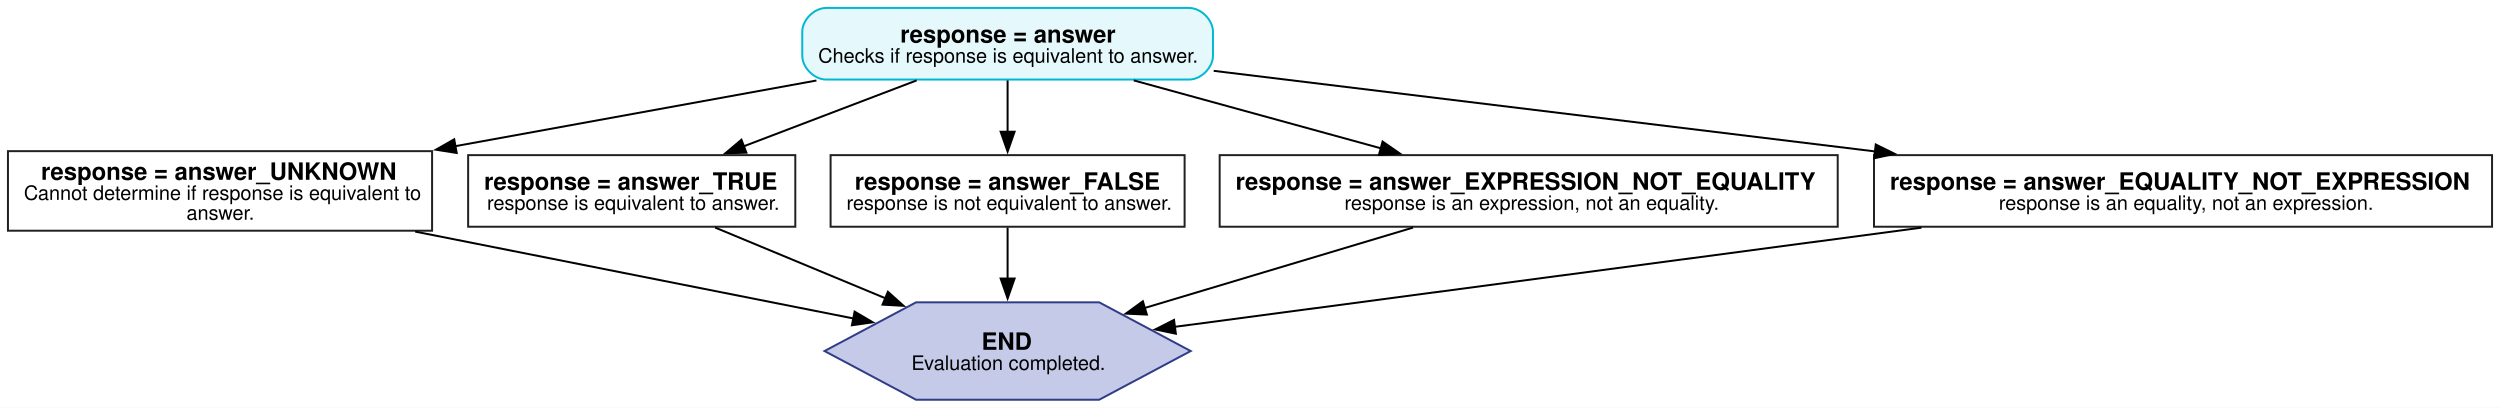
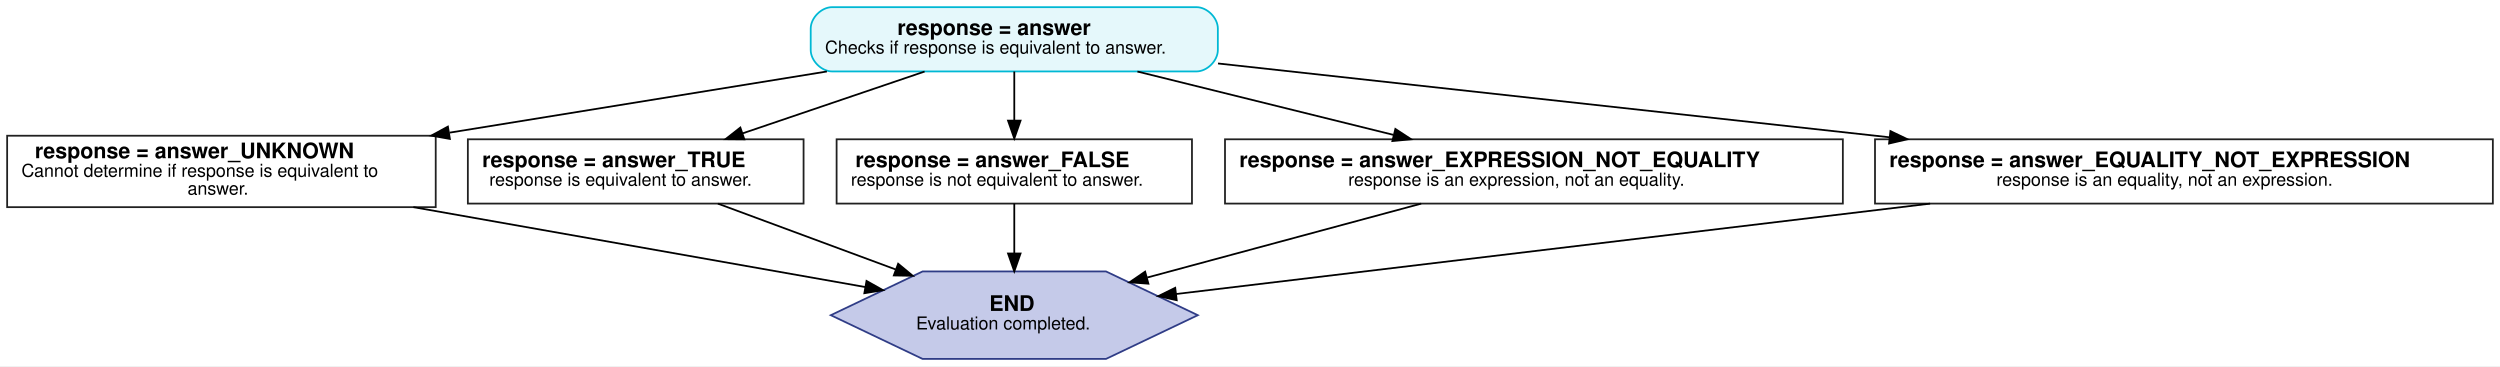
- <svg xmlns="http://www.w3.org/2000/svg" width="1257pt" height="205pt" viewBox="0.00 0.00 1257.00 205.00">
+ <svg xmlns="http://www.w3.org/2000/svg" width="1400pt" height="205pt" viewBox="0.00 0.00 1400.00 204.99">
  <g id="graph0" class="graph" transform="scale(1 1) rotate(0) translate(4 200.99)">
-     <polygon fill="white" stroke="none" points="-4,4 -4,-200.99 1253,-200.99 1253,4 -4,4" />
+     <polygon fill="white" stroke="transparent" points="-4,4 -4,-200.99 1396,-200.99 1396,4 -4,4" />
    <g id="node1" class="node">
-       <path fill="#e5f8fb" stroke="#00b8d4" d="M593.88,-196.99C593.88,-196.99 411.38,-196.99 411.38,-196.99 405.38,-196.99 399.38,-190.99 399.38,-184.99 399.38,-184.99 399.38,-172.99 399.38,-172.99 399.38,-166.99 405.38,-160.99 411.38,-160.99 411.38,-160.99 593.88,-160.99 593.88,-160.99 599.88,-160.99 605.88,-166.99 605.88,-172.99 605.88,-172.99 605.88,-184.99 605.88,-184.99 605.88,-190.99 599.88,-196.99 593.88,-196.99" />
-       <text xml:space="preserve" text-anchor="start" x="448.62" y="-179.59" font-family="Helvetica,sans-Serif" font-weight="bold" font-size="12.00">response = answer</text>
-       <text xml:space="preserve" text-anchor="start" x="407.38" y="-169.49" font-family="Helvetica,sans-Serif" font-size="10.00">Checks if response is equivalent to answer.</text>
+       <path fill="#e5f8fb" stroke="#00b8d4" d="M666,-196.99C666,-196.99 462,-196.99 462,-196.99 456,-196.99 450,-190.99 450,-184.99 450,-184.99 450,-172.99 450,-172.99 450,-166.99 456,-160.99 462,-160.99 462,-160.99 666,-160.99 666,-160.99 672,-160.99 678,-166.99 678,-172.99 678,-172.99 678,-184.99 678,-184.99 678,-190.99 672,-196.99 666,-196.99" />
+       <text text-anchor="start" x="498.5" y="-181.39" font-family="Helvetica,sans-Serif" font-weight="bold" font-size="12.00">response = answer</text>
+       <text text-anchor="start" x="458" y="-170.99" font-family="Helvetica,sans-Serif" font-size="10.00">Checks if response is equivalent to answer.</text>
    </g>
    <g id="node2" class="node">
-       <polygon fill="#ffffff" stroke="#212121" points="213.25,-124.99 0,-124.99 0,-84.99 213.25,-84.99 213.25,-124.99" />
-       <text xml:space="preserve" text-anchor="start" x="16.62" y="-110.59" font-family="Helvetica,sans-Serif" font-weight="bold" font-size="12.00">response = answer_UNKNOWN</text>
-       <text xml:space="preserve" text-anchor="start" x="8" y="-100.49" font-family="Helvetica,sans-Serif" font-size="10.00">Cannot determine if response is equivalent to</text>
-       <text xml:space="preserve" text-anchor="start" x="89.75" y="-90.49" font-family="Helvetica,sans-Serif" font-size="10.00">answer.</text>
+       <polygon fill="#ffffff" stroke="#212121" points="240,-124.99 0,-124.99 0,-84.99 240,-84.99 240,-124.99" />
+       <text text-anchor="start" x="15.5" y="-112.39" font-family="Helvetica,sans-Serif" font-weight="bold" font-size="12.00">response = answer_UNKNOWN</text>
+       <text text-anchor="start" x="8" y="-101.99" font-family="Helvetica,sans-Serif" font-size="10.00">Cannot determine if response is equivalent to</text>
+       <text text-anchor="start" x="101" y="-91.99" font-family="Helvetica,sans-Serif" font-size="10.00">answer.</text>
    </g>
    <g id="edge1" class="edge">
-       <path fill="none" stroke="black" d="M406.51,-160.51C351.78,-150.56 282.77,-138.02 224.75,-127.47" />
-       <polygon fill="black" stroke="black" points="225.63,-124.07 215.17,-125.72 224.38,-130.96 225.63,-124.07" />
+       <path fill="none" stroke="black" d="M459.06,-160.97C395.77,-150.71 314.7,-137.56 247.71,-126.7" />
+       <polygon fill="black" stroke="black" points="247.94,-123.19 237.5,-125.04 246.82,-130.1 247.94,-123.19" />
    </g>
    <g id="node3" class="node">
-       <polygon fill="#ffffff" stroke="#212121" points="395.88,-122.99 231.38,-122.99 231.38,-86.99 395.88,-86.99 395.88,-122.99" />
-       <text xml:space="preserve" text-anchor="start" x="239.38" y="-105.59" font-family="Helvetica,sans-Serif" font-weight="bold" font-size="12.00">response = answer_TRUE</text>
-       <text xml:space="preserve" text-anchor="start" x="240.88" y="-95.49" font-family="Helvetica,sans-Serif" font-size="10.00">response is equivalent to answer.</text>
+       <polygon fill="#ffffff" stroke="#212121" points="446,-122.99 258,-122.99 258,-86.99 446,-86.99 446,-122.99" />
+       <text text-anchor="start" x="266" y="-107.39" font-family="Helvetica,sans-Serif" font-weight="bold" font-size="12.00">response = answer_TRUE</text>
+       <text text-anchor="start" x="270" y="-96.99" font-family="Helvetica,sans-Serif" font-size="10.00">response is equivalent to answer.</text>
    </g>
    <g id="edge2" class="edge">
-       <path fill="none" stroke="black" d="M456.87,-160.56C430.74,-150.6 397.75,-138.04 370.02,-127.47" />
-       <polygon fill="black" stroke="black" points="371.29,-124.21 360.7,-123.92 368.8,-130.75 371.29,-124.21" />
+       <path fill="none" stroke="black" d="M513.76,-160.93C483.24,-150.56 444.11,-137.27 411.98,-126.36" />
+       <polygon fill="black" stroke="black" points="412.84,-122.96 402.25,-123.05 410.59,-129.58 412.84,-122.96" />
    </g>
    <g id="node4" class="node">
-       <polygon fill="#ffffff" stroke="#212121" points="591.62,-122.99 413.62,-122.99 413.62,-86.99 591.62,-86.99 591.62,-122.99" />
-       <text xml:space="preserve" text-anchor="start" x="425.75" y="-105.59" font-family="Helvetica,sans-Serif" font-weight="bold" font-size="12.00">response = answer_FALSE</text>
-       <text xml:space="preserve" text-anchor="start" x="421.62" y="-95.49" font-family="Helvetica,sans-Serif" font-size="10.00">response is not equivalent to answer.</text>
+       <polygon fill="#ffffff" stroke="#212121" points="663.5,-122.99 464.5,-122.99 464.5,-86.99 663.5,-86.99 663.5,-122.99" />
+       <text text-anchor="start" x="475" y="-107.39" font-family="Helvetica,sans-Serif" font-weight="bold" font-size="12.00">response = answer_FALSE</text>
+       <text text-anchor="start" x="472.5" y="-96.99" font-family="Helvetica,sans-Serif" font-size="10.00">response is not equivalent to answer.</text>
    </g>
    <g id="edge3" class="edge">
-       <path fill="none" stroke="black" d="M502.62,-160.56C502.62,-152.78 502.62,-143.4 502.62,-134.63" />
-       <polygon fill="black" stroke="black" points="506.13,-134.77 502.63,-124.77 499.13,-134.77 506.13,-134.77" />
+       <path fill="none" stroke="black" d="M564,-160.93C564,-152.8 564,-142.87 564,-133.69" />
+       <polygon fill="black" stroke="black" points="567.5,-133.43 564,-123.43 560.5,-133.43 567.5,-133.43" />
    </g>
    <g id="node5" class="node">
-       <polygon fill="#ffffff" stroke="#212121" points="920,-122.99 609.25,-122.99 609.25,-86.99 920,-86.99 920,-122.99" />
-       <text xml:space="preserve" text-anchor="start" x="617.25" y="-105.59" font-family="Helvetica,sans-Serif" font-weight="bold" font-size="12.00">response = answer_EXPRESSION_NOT_EQUALITY</text>
-       <text xml:space="preserve" text-anchor="start" x="672" y="-95.49" font-family="Helvetica,sans-Serif" font-size="10.00">response is an expression, not an equality.</text>
+       <polygon fill="#ffffff" stroke="#212121" points="1028,-122.99 682,-122.99 682,-86.99 1028,-86.99 1028,-122.99" />
+       <text text-anchor="start" x="690" y="-107.39" font-family="Helvetica,sans-Serif" font-weight="bold" font-size="12.00">response = answer_EXPRESSION_NOT_EQUALITY</text>
+       <text text-anchor="start" x="751" y="-96.99" font-family="Helvetica,sans-Serif" font-size="10.00">response is an expression, not an equality.</text>
    </g>
    <g id="edge4" class="edge">
-       <path fill="none" stroke="black" d="M566.05,-160.56C603.48,-150.27 651.05,-137.2 690.25,-126.43" />
-       <polygon fill="black" stroke="black" points="691.16,-129.81 699.87,-123.78 689.3,-123.06 691.16,-129.81" />
+       <path fill="none" stroke="black" d="M632.96,-160.93C676.01,-150.28 731.55,-136.53 776.32,-125.46" />
+       <polygon fill="black" stroke="black" points="777.41,-128.79 786.28,-122.99 775.73,-122 777.41,-128.79" />
    </g>
    <g id="node6" class="node">
-       <polygon fill="#ffffff" stroke="#212121" points="1249,-122.99 938.25,-122.99 938.25,-86.99 1249,-86.99 1249,-122.99" />
-       <text xml:space="preserve" text-anchor="start" x="946.25" y="-105.59" font-family="Helvetica,sans-Serif" font-weight="bold" font-size="12.00">response = answer_EQUALITY_NOT_EXPRESSION</text>
-       <text xml:space="preserve" text-anchor="start" x="1001" y="-95.49" font-family="Helvetica,sans-Serif" font-size="10.00">response is an equality, not an expression.</text>
+       <polygon fill="#ffffff" stroke="#212121" points="1392,-122.99 1046,-122.99 1046,-86.99 1392,-86.99 1392,-122.99" />
+       <text text-anchor="start" x="1054" y="-107.39" font-family="Helvetica,sans-Serif" font-weight="bold" font-size="12.00">response = answer_EQUALITY_NOT_EXPRESSION</text>
+       <text text-anchor="start" x="1114" y="-96.99" font-family="Helvetica,sans-Serif" font-size="10.00">response is an equality, not an expression.</text>
    </g>
    <g id="edge5" class="edge">
-       <path fill="none" stroke="black" d="M606.25,-165.37C698.24,-154.16 833.93,-137.63 938.8,-124.85" />
-       <polygon fill="black" stroke="black" points="939.13,-128.34 948.63,-123.65 938.28,-121.39 939.13,-128.34" />
+       <path fill="none" stroke="black" d="M678.09,-165.45C782,-154.03 936.67,-137.02 1054.03,-124.12" />
+       <polygon fill="black" stroke="black" points="1054.64,-127.58 1064.2,-123.01 1053.87,-120.62 1054.64,-127.58" />
    </g>
    <g id="node7" class="node">
-       <polygon fill="#c5cae9" stroke="#2f3c86" points="594.68,-24.49 548.65,-48.99 456.6,-48.99 410.57,-24.49 456.6,0 548.65,0 594.68,-24.49" />
-       <text xml:space="preserve" text-anchor="start" x="489.5" y="-25.09" font-family="Helvetica,sans-Serif" font-weight="bold" font-size="12.00">END</text>
-       <text xml:space="preserve" text-anchor="start" x="454.25" y="-14.99" font-family="Helvetica,sans-Serif" font-size="10.00">Evaluation completed.</text>
+       <polygon fill="#c5cae9" stroke="#2f3c86" points="666.76,-24.49 615.38,-48.98 512.62,-48.98 461.24,-24.49 512.62,-0.01 615.38,-0.01 666.76,-24.49" />
+       <text text-anchor="start" x="550" y="-26.89" font-family="Helvetica,sans-Serif" font-weight="bold" font-size="12.00">END</text>
+       <text text-anchor="start" x="509" y="-16.49" font-family="Helvetica,sans-Serif" font-size="10.00">Evaluation completed.</text>
    </g>
    <g id="edge6" class="edge">
-       <path fill="none" stroke="black" d="M204.77,-84.54C272.83,-71.04 362.22,-53.33 425.26,-40.83" />
-       <polygon fill="black" stroke="black" points="425.7,-44.31 434.83,-38.93 424.34,-37.44 425.7,-44.31" />
+       <path fill="none" stroke="black" d="M227.48,-84.99C305.3,-71.23 408.99,-52.9 480.6,-40.24" />
+       <polygon fill="black" stroke="black" points="481.25,-43.68 490.48,-38.49 480.03,-36.79 481.25,-43.68" />
    </g>
    <g id="edge7" class="edge">
-       <path fill="none" stroke="black" d="M355.57,-86.57C380.74,-76.12 413.2,-62.63 441.22,-51" />
-       <polygon fill="black" stroke="black" points="442.43,-54.29 450.32,-47.22 439.74,-47.82 442.43,-54.29" />
+       <path fill="none" stroke="black" d="M398,-86.96C427.15,-76.16 465.33,-62.03 497.72,-50.04" />
+       <polygon fill="black" stroke="black" points="498.97,-53.31 507.13,-46.55 496.54,-46.74 498.97,-53.31" />
    </g>
    <g id="edge8" class="edge">
-       <path fill="none" stroke="black" d="M502.62,-86.57C502.62,-78.97 502.62,-69.77 502.62,-60.84" />
-       <polygon fill="black" stroke="black" points="506.13,-60.93 502.63,-50.93 499.13,-60.93 506.13,-60.93" />
+       <path fill="none" stroke="black" d="M564,-86.96C564,-78.81 564,-68.76 564,-59.17" />
+       <polygon fill="black" stroke="black" points="567.5,-59.04 564,-49.04 560.5,-59.04 567.5,-59.04" />
    </g>
    <g id="edge9" class="edge">
-       <path fill="none" stroke="black" d="M706.48,-86.57C666.62,-74.63 613.57,-58.74 571.58,-46.15" />
-       <polygon fill="black" stroke="black" points="572.64,-42.82 562.06,-43.3 570.63,-49.52 572.64,-42.82" />
+       <path fill="none" stroke="black" d="M791.86,-86.96C746.76,-74.79 685.91,-58.38 638.44,-45.58" />
+       <polygon fill="black" stroke="black" points="639.1,-42.13 628.53,-42.9 637.27,-48.88 639.1,-42.13" />
    </g>
    <g id="edge10" class="edge">
-       <path fill="none" stroke="black" d="M962.1,-86.52C847.42,-71.29 684.54,-49.66 586.66,-36.66" />
-       <polygon fill="black" stroke="black" points="587.22,-33.2 576.85,-35.35 586.3,-40.14 587.22,-33.2" />
+       <path fill="none" stroke="black" d="M1076.87,-86.96C948.63,-71.59 763.83,-49.44 654.61,-36.35" />
+       <polygon fill="black" stroke="black" points="654.96,-32.87 644.61,-35.16 654.12,-39.82 654.96,-32.87" />
    </g>
  </g>
</svg>
